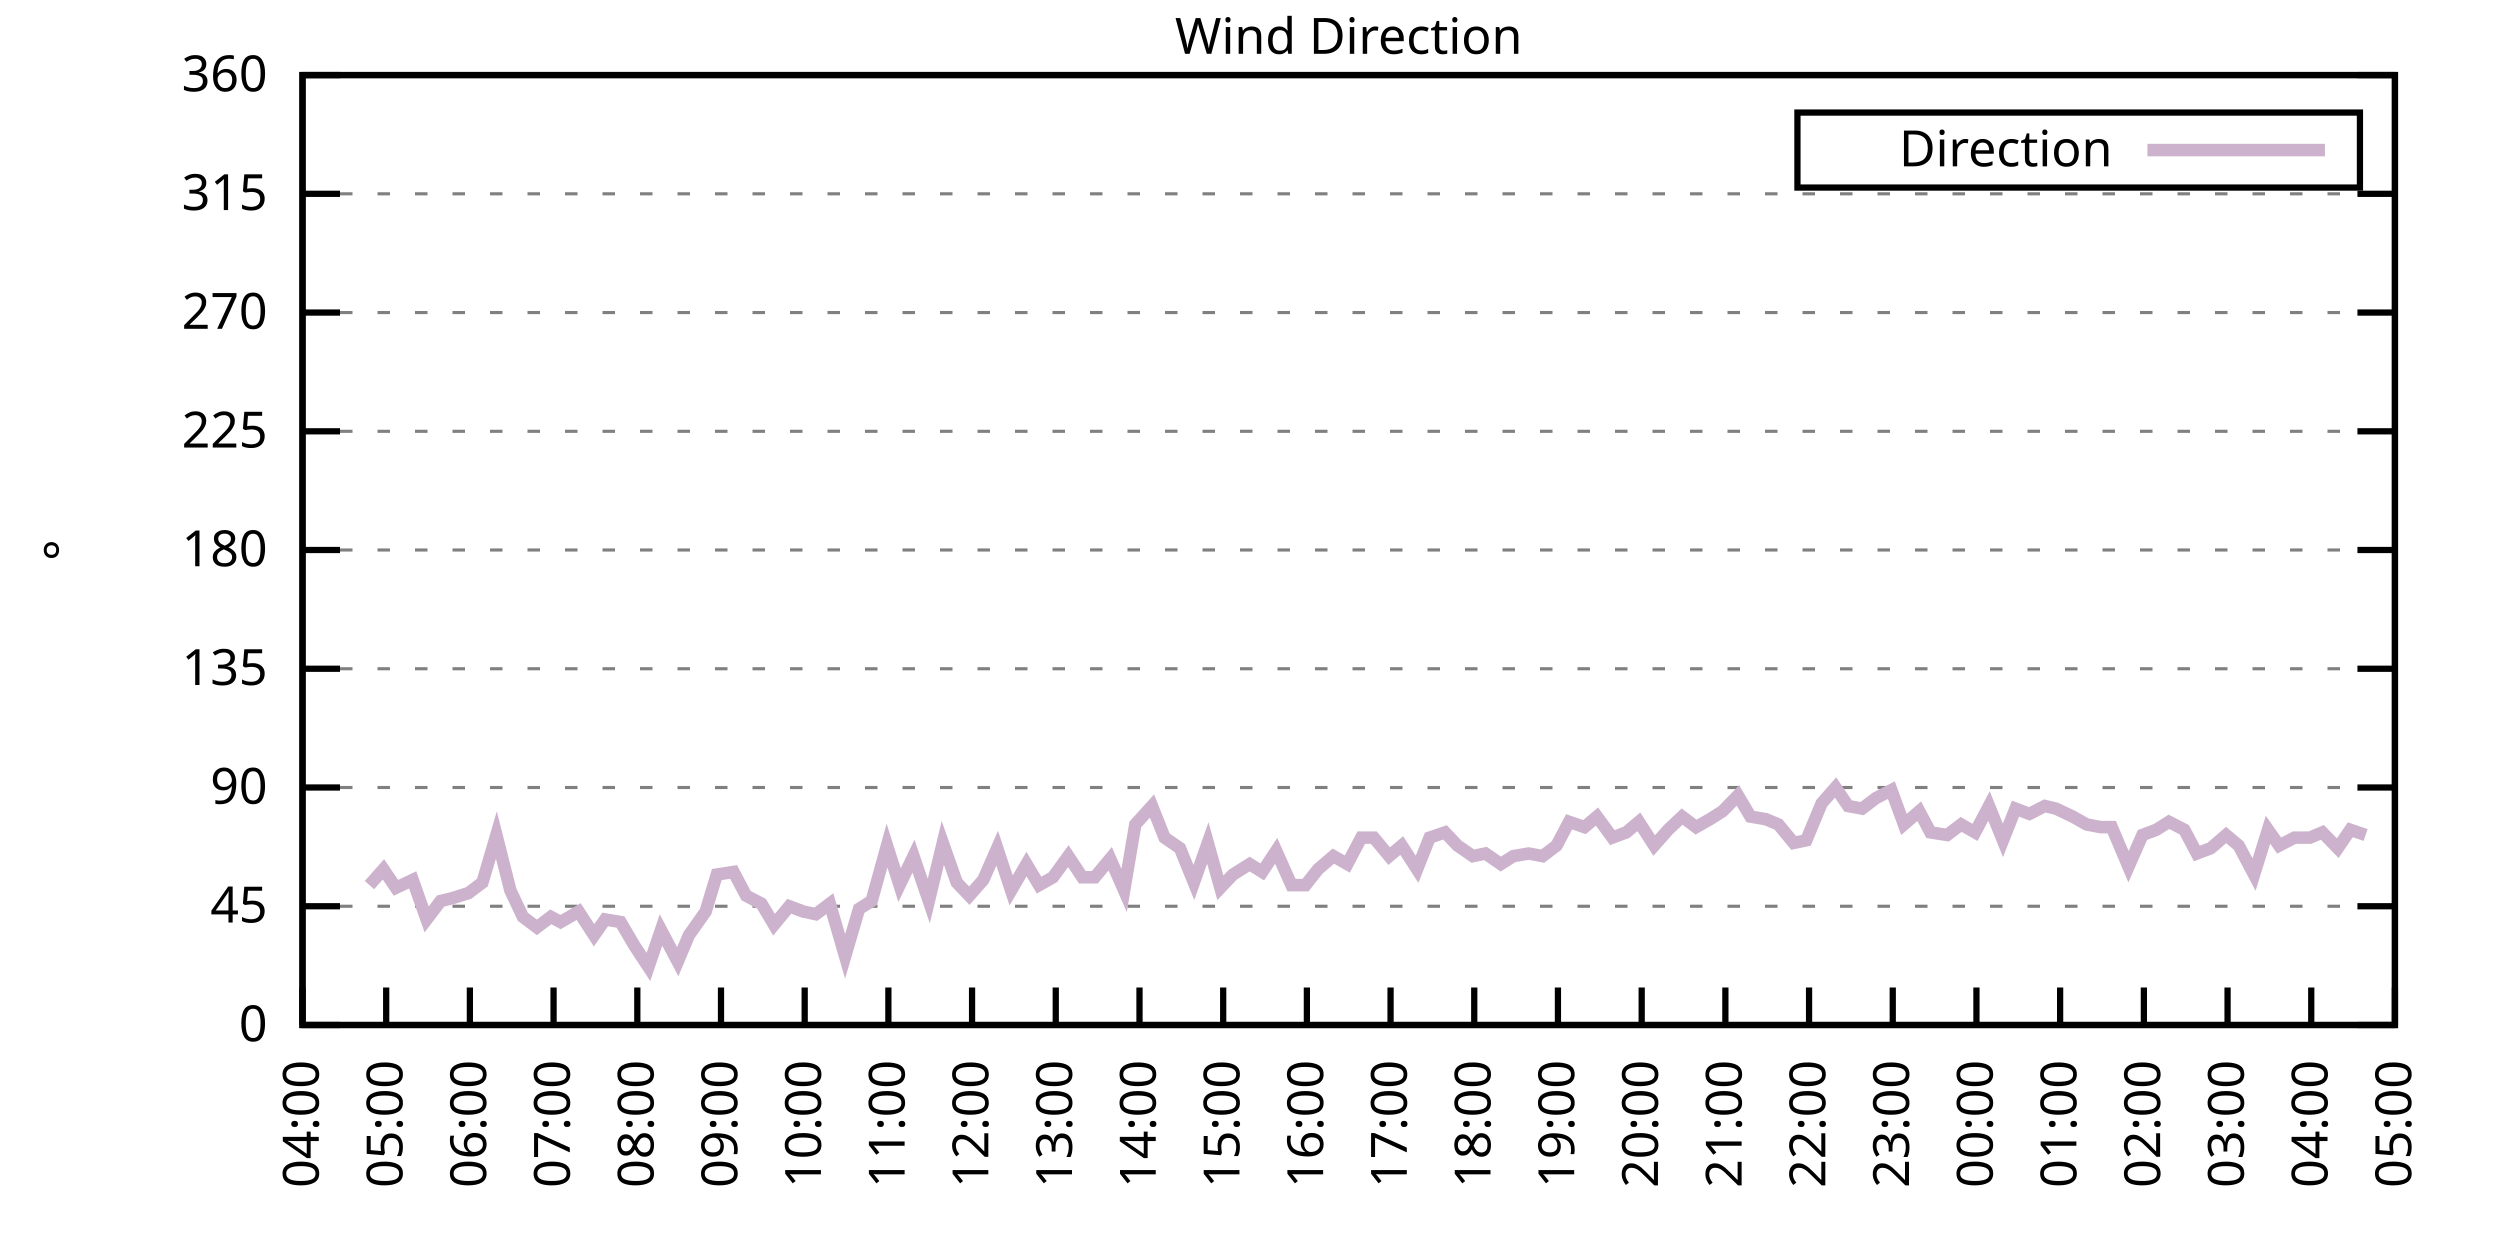
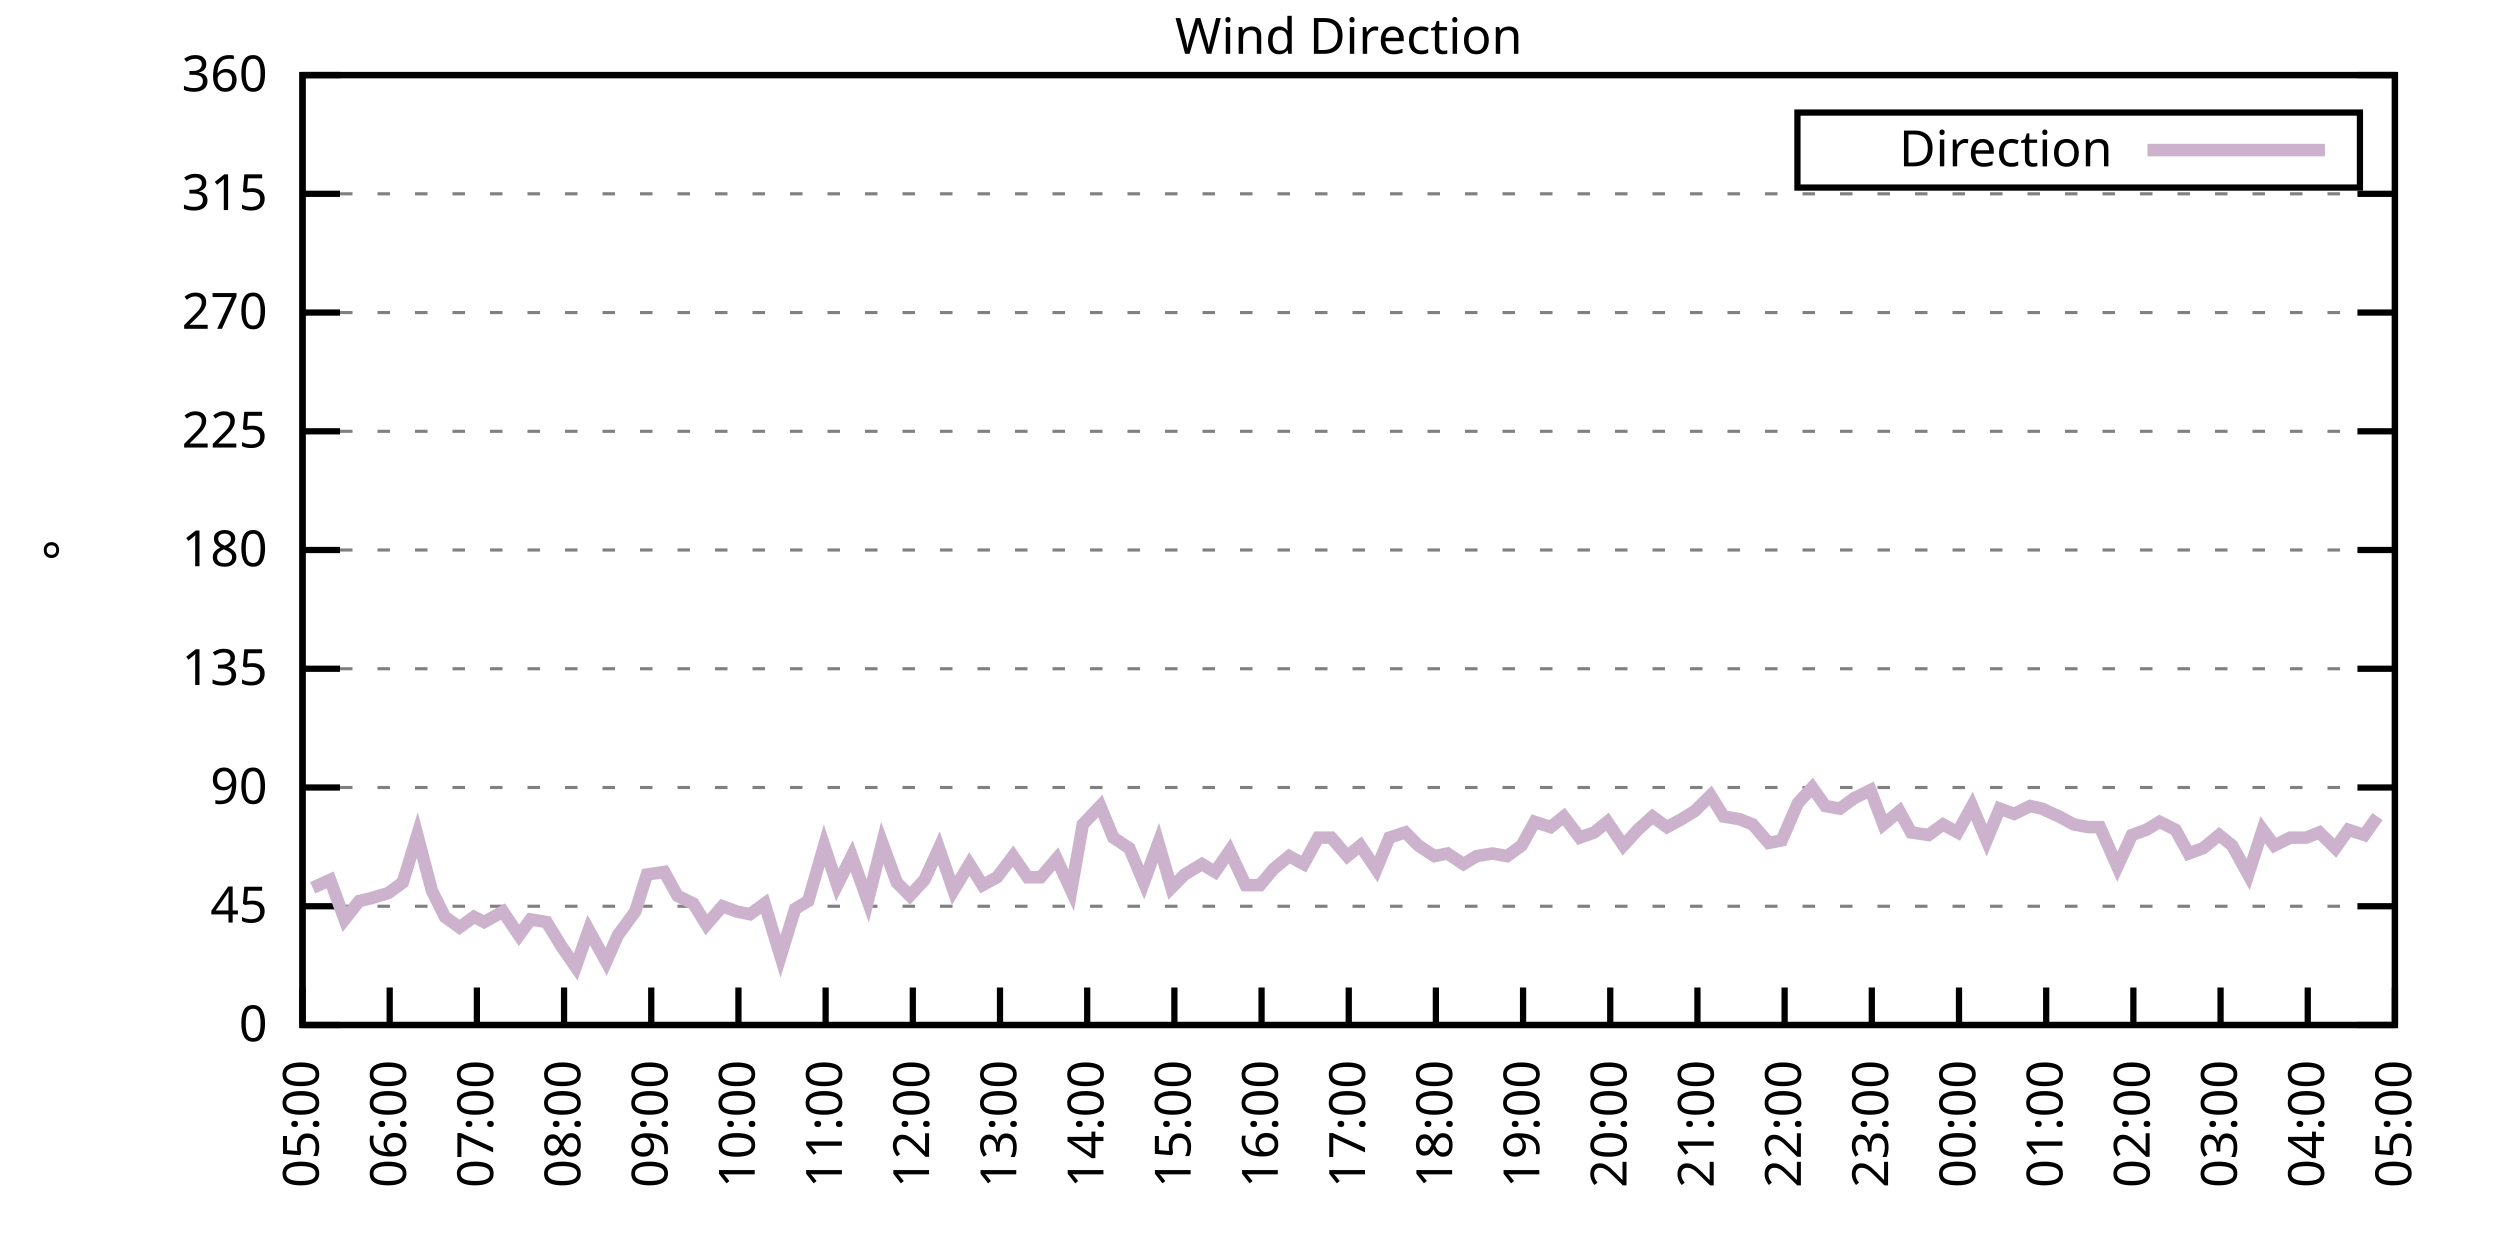
<svg xmlns="http://www.w3.org/2000/svg" xmlns:xlink="http://www.w3.org/1999/xlink" width="400" height="200" viewBox="0 0 400 200">
  <g id="gnuplot_canvas">
    <rect x="0" y="0" width="400" height="200" fill="none" />
    <defs>
      <circle id="gpDot" r="0.5" stroke-width="0.5" stroke="currentColor" />
      <path id="gpPt0" stroke-width="0.333" stroke="currentColor" d="M-1,0 h2 M0,-1 v2" />
      <path id="gpPt1" stroke-width="0.333" stroke="currentColor" d="M-1,-1 L1,1 M1,-1 L-1,1" />
      <path id="gpPt2" stroke-width="0.333" stroke="currentColor" d="M-1,0 L1,0 M0,-1 L0,1 M-1,-1 L1,1 M-1,1 L1,-1" />
      <rect id="gpPt3" stroke-width="0.333" stroke="currentColor" x="-1" y="-1" width="2" height="2" />
      <rect id="gpPt4" stroke-width="0.333" stroke="currentColor" fill="currentColor" x="-1" y="-1" width="2" height="2" />
      <circle id="gpPt5" stroke-width="0.333" stroke="currentColor" cx="0" cy="0" r="1" />
      <use xlink:href="#gpPt5" id="gpPt6" fill="currentColor" stroke="none" />
      <path id="gpPt7" stroke-width="0.333" stroke="currentColor" d="M0,-1.33 L-1.33,0.67 L1.33,0.67 z" />
      <use xlink:href="#gpPt7" id="gpPt8" fill="currentColor" stroke="none" />
      <use xlink:href="#gpPt7" id="gpPt9" stroke="currentColor" transform="rotate(180)" />
      <use xlink:href="#gpPt9" id="gpPt10" fill="currentColor" stroke="none" />
      <use xlink:href="#gpPt3" id="gpPt11" stroke="currentColor" transform="rotate(45)" />
      <use xlink:href="#gpPt11" id="gpPt12" fill="currentColor" stroke="none" />
      <path id="gpPt13" stroke-width="0.333" stroke="currentColor" d="M0,1.330 L1.265,0.411 L0.782,-1.067 L-0.782,-1.076 L-1.265,0.411 z" />
      <use xlink:href="#gpPt13" id="gpPt14" fill="currentColor" stroke="none" />
      <filter id="textbox" filterUnits="objectBoundingBox" x="0" y="0" height="1" width="1">
        <feFlood flood-color="white" flood-opacity="1" result="bgnd" />
        <feComposite in="SourceGraphic" in2="bgnd" operator="atop" />
      </filter>
      <filter id="greybox" filterUnits="objectBoundingBox" x="0" y="0" height="1" width="1">
        <feFlood flood-color="lightgrey" flood-opacity="1" result="grey" />
        <feComposite in="SourceGraphic" in2="grey" operator="atop" />
      </filter>
    </defs>
    <g fill="none" color="white" stroke="currentColor" stroke-width="1.00" stroke-linecap="butt" stroke-linejoin="miter">
</g>
    <g fill="none" color="black" stroke="currentColor" stroke-width="1.00" stroke-linecap="butt" stroke-linejoin="miter">
      <g stroke="none" shape-rendering="crispEdges">
        <polygon fill="rgb(255, 255, 255)" points="48.40,164.00 383.18,164.00 383.18,12.02 48.40,12.02 " />
      </g>
    </g>
    <g fill="none" color="black" stroke="currentColor" stroke-width="1.00" stroke-linecap="butt" stroke-linejoin="miter">
</g>
    <g fill="none" color="black" stroke="black" stroke-width="0.50" stroke-linecap="butt" stroke-linejoin="miter">
</g>
    <g fill="none" color="gray" stroke="currentColor" stroke-width="0.50" stroke-linecap="butt" stroke-linejoin="miter">
      <path stroke="gray" stroke-dasharray="2,4" class="gridline" d="M48.40,164.00 L383.19,164.00  " />
    </g>
    <g fill="none" color="gray" stroke="gray" stroke-width="1.00" stroke-linecap="butt" stroke-linejoin="miter">
</g>
    <g fill="none" color="black" stroke="currentColor" stroke-width="1.00" stroke-linecap="butt" stroke-linejoin="miter">
      <path stroke="black" d="M48.40,164.00 L54.40,164.00 M383.19,164.00 L377.19,164.00  " />
      <g transform="translate(42.80,166.60)" stroke="none" fill="black" font-family="Sans" font-size="8.00" text-anchor="end">
        <text>
          <tspan font-family="Sans"> 0</tspan>
        </text>
      </g>
    </g>
    <g fill="none" color="black" stroke="currentColor" stroke-width="1.00" stroke-linecap="butt" stroke-linejoin="miter">
</g>
    <g fill="none" color="black" stroke="black" stroke-width="0.50" stroke-linecap="butt" stroke-linejoin="miter">
</g>
    <g fill="none" color="gray" stroke="currentColor" stroke-width="0.50" stroke-linecap="butt" stroke-linejoin="miter">
      <path stroke="gray" stroke-dasharray="2,4" class="gridline" d="M48.40,145.00 L383.19,145.00  " />
    </g>
    <g fill="none" color="gray" stroke="gray" stroke-width="1.00" stroke-linecap="butt" stroke-linejoin="miter">
</g>
    <g fill="none" color="black" stroke="currentColor" stroke-width="1.00" stroke-linecap="butt" stroke-linejoin="miter">
      <path stroke="black" d="M48.40,145.00 L54.40,145.00 M383.19,145.00 L377.19,145.00  " />
      <g transform="translate(42.80,147.60)" stroke="none" fill="black" font-family="Sans" font-size="8.00" text-anchor="end">
        <text>
          <tspan font-family="Sans"> 45</tspan>
        </text>
      </g>
    </g>
    <g fill="none" color="black" stroke="currentColor" stroke-width="1.00" stroke-linecap="butt" stroke-linejoin="miter">
</g>
    <g fill="none" color="black" stroke="black" stroke-width="0.50" stroke-linecap="butt" stroke-linejoin="miter">
</g>
    <g fill="none" color="gray" stroke="currentColor" stroke-width="0.50" stroke-linecap="butt" stroke-linejoin="miter">
      <path stroke="gray" stroke-dasharray="2,4" class="gridline" d="M48.40,126.00 L383.19,126.00  " />
    </g>
    <g fill="none" color="gray" stroke="gray" stroke-width="1.00" stroke-linecap="butt" stroke-linejoin="miter">
</g>
    <g fill="none" color="black" stroke="currentColor" stroke-width="1.00" stroke-linecap="butt" stroke-linejoin="miter">
      <path stroke="black" d="M48.40,126.00 L54.40,126.00 M383.19,126.00 L377.19,126.00  " />
      <g transform="translate(42.80,128.60)" stroke="none" fill="black" font-family="Sans" font-size="8.00" text-anchor="end">
        <text>
          <tspan font-family="Sans"> 90</tspan>
        </text>
      </g>
    </g>
    <g fill="none" color="black" stroke="currentColor" stroke-width="1.00" stroke-linecap="butt" stroke-linejoin="miter">
</g>
    <g fill="none" color="black" stroke="black" stroke-width="0.50" stroke-linecap="butt" stroke-linejoin="miter">
</g>
    <g fill="none" color="gray" stroke="currentColor" stroke-width="0.50" stroke-linecap="butt" stroke-linejoin="miter">
      <path stroke="gray" stroke-dasharray="2,4" class="gridline" d="M48.40,107.00 L383.19,107.00  " />
    </g>
    <g fill="none" color="gray" stroke="gray" stroke-width="1.00" stroke-linecap="butt" stroke-linejoin="miter">
</g>
    <g fill="none" color="black" stroke="currentColor" stroke-width="1.00" stroke-linecap="butt" stroke-linejoin="miter">
      <path stroke="black" d="M48.40,107.00 L54.40,107.00 M383.19,107.00 L377.19,107.00  " />
      <g transform="translate(42.80,109.60)" stroke="none" fill="black" font-family="Sans" font-size="8.00" text-anchor="end">
        <text>
          <tspan font-family="Sans"> 135</tspan>
        </text>
      </g>
    </g>
    <g fill="none" color="black" stroke="currentColor" stroke-width="1.00" stroke-linecap="butt" stroke-linejoin="miter">
</g>
    <g fill="none" color="black" stroke="black" stroke-width="0.50" stroke-linecap="butt" stroke-linejoin="miter">
</g>
    <g fill="none" color="gray" stroke="currentColor" stroke-width="0.50" stroke-linecap="butt" stroke-linejoin="miter">
      <path stroke="gray" stroke-dasharray="2,4" class="gridline" d="M48.40,88.00 L383.19,88.00  " />
    </g>
    <g fill="none" color="gray" stroke="gray" stroke-width="1.00" stroke-linecap="butt" stroke-linejoin="miter">
</g>
    <g fill="none" color="black" stroke="currentColor" stroke-width="1.00" stroke-linecap="butt" stroke-linejoin="miter">
      <path stroke="black" d="M48.40,88.00 L54.40,88.00 M383.19,88.00 L377.19,88.00  " />
      <g transform="translate(42.80,90.60)" stroke="none" fill="black" font-family="Sans" font-size="8.00" text-anchor="end">
        <text>
          <tspan font-family="Sans"> 180</tspan>
        </text>
      </g>
    </g>
    <g fill="none" color="black" stroke="currentColor" stroke-width="1.00" stroke-linecap="butt" stroke-linejoin="miter">
</g>
    <g fill="none" color="black" stroke="black" stroke-width="0.50" stroke-linecap="butt" stroke-linejoin="miter">
</g>
    <g fill="none" color="gray" stroke="currentColor" stroke-width="0.50" stroke-linecap="butt" stroke-linejoin="miter">
      <path stroke="gray" stroke-dasharray="2,4" class="gridline" d="M48.40,69.01 L383.19,69.01  " />
    </g>
    <g fill="none" color="gray" stroke="gray" stroke-width="1.00" stroke-linecap="butt" stroke-linejoin="miter">
</g>
    <g fill="none" color="black" stroke="currentColor" stroke-width="1.00" stroke-linecap="butt" stroke-linejoin="miter">
      <path stroke="black" d="M48.40,69.01 L54.40,69.01 M383.19,69.01 L377.19,69.01  " />
      <g transform="translate(42.80,71.61)" stroke="none" fill="black" font-family="Sans" font-size="8.00" text-anchor="end">
        <text>
          <tspan font-family="Sans"> 225</tspan>
        </text>
      </g>
    </g>
    <g fill="none" color="black" stroke="currentColor" stroke-width="1.00" stroke-linecap="butt" stroke-linejoin="miter">
</g>
    <g fill="none" color="black" stroke="black" stroke-width="0.50" stroke-linecap="butt" stroke-linejoin="miter">
</g>
    <g fill="none" color="gray" stroke="currentColor" stroke-width="0.50" stroke-linecap="butt" stroke-linejoin="miter">
      <path stroke="gray" stroke-dasharray="2,4" class="gridline" d="M48.40,50.01 L383.19,50.01  " />
    </g>
    <g fill="none" color="gray" stroke="gray" stroke-width="1.00" stroke-linecap="butt" stroke-linejoin="miter">
</g>
    <g fill="none" color="black" stroke="currentColor" stroke-width="1.00" stroke-linecap="butt" stroke-linejoin="miter">
      <path stroke="black" d="M48.40,50.01 L54.40,50.01 M383.19,50.01 L377.19,50.01  " />
      <g transform="translate(42.80,52.61)" stroke="none" fill="black" font-family="Sans" font-size="8.00" text-anchor="end">
        <text>
          <tspan font-family="Sans"> 270</tspan>
        </text>
      </g>
    </g>
    <g fill="none" color="black" stroke="currentColor" stroke-width="1.00" stroke-linecap="butt" stroke-linejoin="miter">
</g>
    <g fill="none" color="black" stroke="black" stroke-width="0.50" stroke-linecap="butt" stroke-linejoin="miter">
</g>
    <g fill="none" color="gray" stroke="currentColor" stroke-width="0.50" stroke-linecap="butt" stroke-linejoin="miter">
      <path stroke="gray" stroke-dasharray="2,4" class="gridline" d="M48.40,31.01 L383.19,31.01  " />
    </g>
    <g fill="none" color="gray" stroke="gray" stroke-width="1.00" stroke-linecap="butt" stroke-linejoin="miter">
</g>
    <g fill="none" color="black" stroke="currentColor" stroke-width="1.00" stroke-linecap="butt" stroke-linejoin="miter">
      <path stroke="black" d="M48.40,31.01 L54.40,31.01 M383.19,31.01 L377.19,31.01  " />
      <g transform="translate(42.80,33.61)" stroke="none" fill="black" font-family="Sans" font-size="8.00" text-anchor="end">
        <text>
          <tspan font-family="Sans"> 315</tspan>
        </text>
      </g>
    </g>
    <g fill="none" color="black" stroke="currentColor" stroke-width="1.00" stroke-linecap="butt" stroke-linejoin="miter">
</g>
    <g fill="none" color="black" stroke="black" stroke-width="0.50" stroke-linecap="butt" stroke-linejoin="miter">
</g>
    <g fill="none" color="gray" stroke="currentColor" stroke-width="0.50" stroke-linecap="butt" stroke-linejoin="miter">
      <path stroke="gray" stroke-dasharray="2,4" class="gridline" d="M48.40,12.01 L383.19,12.01  " />
    </g>
    <g fill="none" color="gray" stroke="gray" stroke-width="1.00" stroke-linecap="butt" stroke-linejoin="miter">
</g>
    <g fill="none" color="black" stroke="currentColor" stroke-width="1.00" stroke-linecap="butt" stroke-linejoin="miter">
      <path stroke="black" d="M48.40,12.01 L54.40,12.01 M383.19,12.01 L377.19,12.01  " />
      <g transform="translate(42.80,14.61)" stroke="none" fill="black" font-family="Sans" font-size="8.00" text-anchor="end">
        <text>
          <tspan font-family="Sans"> 360</tspan>
        </text>
      </g>
    </g>
    <g fill="none" color="black" stroke="currentColor" stroke-width="1.00" stroke-linecap="butt" stroke-linejoin="miter">
      <path stroke="black" d="M48.40,164.00 L48.40,158.00  " />
      <g transform="translate(51.00,169.60) rotate(270.00)" stroke="none" fill="black" font-family="Sans" font-size="8.00" text-anchor="end">
        <text>
-           <tspan font-family="Sans">04:00</tspan>
-         </text>
-       </g>
-     </g>
-     <g fill="none" color="black" stroke="currentColor" stroke-width="1.00" stroke-linecap="butt" stroke-linejoin="miter">
-       <path stroke="black" d="M61.79,164.00 L61.79,158.00  " />
-       <g transform="translate(64.39,169.60) rotate(270.00)" stroke="none" fill="black" font-family="Sans" font-size="8.00" text-anchor="end">
-         <text>
          <tspan font-family="Sans">05:00</tspan>
        </text>
      </g>
    </g>
    <g fill="none" color="black" stroke="currentColor" stroke-width="1.00" stroke-linecap="butt" stroke-linejoin="miter">
-       <path stroke="black" d="M75.18,164.00 L75.18,158.00  " />
-       <g transform="translate(77.78,169.60) rotate(270.00)" stroke="none" fill="black" font-family="Sans" font-size="8.00" text-anchor="end">
+       <path stroke="black" d="M62.35,164.00 L62.35,158.00  " />
+       <g transform="translate(64.95,169.60) rotate(270.00)" stroke="none" fill="black" font-family="Sans" font-size="8.00" text-anchor="end">
        <text>
          <tspan font-family="Sans">06:00</tspan>
        </text>
      </g>
    </g>
    <g fill="none" color="black" stroke="currentColor" stroke-width="1.00" stroke-linecap="butt" stroke-linejoin="miter">
-       <path stroke="black" d="M88.57,164.00 L88.57,158.00  " />
-       <g transform="translate(91.17,169.60) rotate(270.00)" stroke="none" fill="black" font-family="Sans" font-size="8.00" text-anchor="end">
+       <path stroke="black" d="M76.30,164.00 L76.30,158.00  " />
+       <g transform="translate(78.90,169.60) rotate(270.00)" stroke="none" fill="black" font-family="Sans" font-size="8.00" text-anchor="end">
        <text>
          <tspan font-family="Sans">07:00</tspan>
        </text>
      </g>
    </g>
    <g fill="none" color="black" stroke="currentColor" stroke-width="1.00" stroke-linecap="butt" stroke-linejoin="miter">
-       <path stroke="black" d="M101.97,164.00 L101.97,158.00  " />
-       <g transform="translate(104.57,169.60) rotate(270.00)" stroke="none" fill="black" font-family="Sans" font-size="8.00" text-anchor="end">
+       <path stroke="black" d="M90.25,164.00 L90.25,158.00  " />
+       <g transform="translate(92.85,169.60) rotate(270.00)" stroke="none" fill="black" font-family="Sans" font-size="8.00" text-anchor="end">
        <text>
          <tspan font-family="Sans">08:00</tspan>
        </text>
      </g>
    </g>
    <g fill="none" color="black" stroke="currentColor" stroke-width="1.00" stroke-linecap="butt" stroke-linejoin="miter">
-       <path stroke="black" d="M115.36,164.00 L115.36,158.00  " />
-       <g transform="translate(117.96,169.60) rotate(270.00)" stroke="none" fill="black" font-family="Sans" font-size="8.00" text-anchor="end">
+       <path stroke="black" d="M104.20,164.00 L104.20,158.00  " />
+       <g transform="translate(106.80,169.60) rotate(270.00)" stroke="none" fill="black" font-family="Sans" font-size="8.00" text-anchor="end">
        <text>
          <tspan font-family="Sans">09:00</tspan>
        </text>
      </g>
    </g>
    <g fill="none" color="black" stroke="currentColor" stroke-width="1.00" stroke-linecap="butt" stroke-linejoin="miter">
-       <path stroke="black" d="M128.75,164.00 L128.75,158.00  " />
-       <g transform="translate(131.35,169.60) rotate(270.00)" stroke="none" fill="black" font-family="Sans" font-size="8.00" text-anchor="end">
+       <path stroke="black" d="M118.15,164.00 L118.15,158.00  " />
+       <g transform="translate(120.75,169.60) rotate(270.00)" stroke="none" fill="black" font-family="Sans" font-size="8.00" text-anchor="end">
        <text>
          <tspan font-family="Sans">10:00</tspan>
        </text>
      </g>
    </g>
    <g fill="none" color="black" stroke="currentColor" stroke-width="1.00" stroke-linecap="butt" stroke-linejoin="miter">
-       <path stroke="black" d="M142.14,164.00 L142.14,158.00  " />
-       <g transform="translate(144.74,169.60) rotate(270.00)" stroke="none" fill="black" font-family="Sans" font-size="8.00" text-anchor="end">
+       <path stroke="black" d="M132.10,164.00 L132.10,158.00  " />
+       <g transform="translate(134.70,169.60) rotate(270.00)" stroke="none" fill="black" font-family="Sans" font-size="8.00" text-anchor="end">
        <text>
          <tspan font-family="Sans">11:00</tspan>
        </text>
      </g>
    </g>
    <g fill="none" color="black" stroke="currentColor" stroke-width="1.00" stroke-linecap="butt" stroke-linejoin="miter">
-       <path stroke="black" d="M155.53,164.00 L155.53,158.00  " />
-       <g transform="translate(158.13,169.60) rotate(270.00)" stroke="none" fill="black" font-family="Sans" font-size="8.00" text-anchor="end">
+       <path stroke="black" d="M146.05,164.00 L146.05,158.00  " />
+       <g transform="translate(148.65,169.60) rotate(270.00)" stroke="none" fill="black" font-family="Sans" font-size="8.00" text-anchor="end">
        <text>
          <tspan font-family="Sans">12:00</tspan>
        </text>
      </g>
    </g>
    <g fill="none" color="black" stroke="currentColor" stroke-width="1.00" stroke-linecap="butt" stroke-linejoin="miter">
-       <path stroke="black" d="M168.92,164.00 L168.92,158.00  " />
-       <g transform="translate(171.52,169.60) rotate(270.00)" stroke="none" fill="black" font-family="Sans" font-size="8.00" text-anchor="end">
+       <path stroke="black" d="M160.00,164.00 L160.00,158.00  " />
+       <g transform="translate(162.60,169.60) rotate(270.00)" stroke="none" fill="black" font-family="Sans" font-size="8.00" text-anchor="end">
        <text>
          <tspan font-family="Sans">13:00</tspan>
        </text>
      </g>
    </g>
    <g fill="none" color="black" stroke="currentColor" stroke-width="1.00" stroke-linecap="butt" stroke-linejoin="miter">
-       <path stroke="black" d="M182.32,164.00 L182.32,158.00  " />
-       <g transform="translate(184.92,169.60) rotate(270.00)" stroke="none" fill="black" font-family="Sans" font-size="8.00" text-anchor="end">
+       <path stroke="black" d="M173.95,164.00 L173.95,158.00  " />
+       <g transform="translate(176.55,169.60) rotate(270.00)" stroke="none" fill="black" font-family="Sans" font-size="8.00" text-anchor="end">
        <text>
          <tspan font-family="Sans">14:00</tspan>
        </text>
      </g>
    </g>
    <g fill="none" color="black" stroke="currentColor" stroke-width="1.00" stroke-linecap="butt" stroke-linejoin="miter">
-       <path stroke="black" d="M195.71,164.00 L195.71,158.00  " />
-       <g transform="translate(198.31,169.60) rotate(270.00)" stroke="none" fill="black" font-family="Sans" font-size="8.00" text-anchor="end">
+       <path stroke="black" d="M187.90,164.00 L187.90,158.00  " />
+       <g transform="translate(190.50,169.60) rotate(270.00)" stroke="none" fill="black" font-family="Sans" font-size="8.00" text-anchor="end">
        <text>
          <tspan font-family="Sans">15:00</tspan>
        </text>
      </g>
    </g>
    <g fill="none" color="black" stroke="currentColor" stroke-width="1.00" stroke-linecap="butt" stroke-linejoin="miter">
-       <path stroke="black" d="M209.10,164.00 L209.10,158.00  " />
-       <g transform="translate(211.70,169.60) rotate(270.00)" stroke="none" fill="black" font-family="Sans" font-size="8.00" text-anchor="end">
+       <path stroke="black" d="M201.85,164.00 L201.85,158.00  " />
+       <g transform="translate(204.45,169.60) rotate(270.00)" stroke="none" fill="black" font-family="Sans" font-size="8.00" text-anchor="end">
        <text>
          <tspan font-family="Sans">16:00</tspan>
        </text>
      </g>
    </g>
    <g fill="none" color="black" stroke="currentColor" stroke-width="1.00" stroke-linecap="butt" stroke-linejoin="miter">
-       <path stroke="black" d="M222.49,164.00 L222.49,158.00  " />
-       <g transform="translate(225.09,169.60) rotate(270.00)" stroke="none" fill="black" font-family="Sans" font-size="8.00" text-anchor="end">
+       <path stroke="black" d="M215.80,164.00 L215.80,158.00  " />
+       <g transform="translate(218.40,169.60) rotate(270.00)" stroke="none" fill="black" font-family="Sans" font-size="8.00" text-anchor="end">
        <text>
          <tspan font-family="Sans">17:00</tspan>
        </text>
      </g>
    </g>
    <g fill="none" color="black" stroke="currentColor" stroke-width="1.00" stroke-linecap="butt" stroke-linejoin="miter">
-       <path stroke="black" d="M235.88,164.00 L235.88,158.00  " />
-       <g transform="translate(238.48,169.60) rotate(270.00)" stroke="none" fill="black" font-family="Sans" font-size="8.00" text-anchor="end">
+       <path stroke="black" d="M229.74,164.00 L229.74,158.00  " />
+       <g transform="translate(232.34,169.60) rotate(270.00)" stroke="none" fill="black" font-family="Sans" font-size="8.00" text-anchor="end">
        <text>
          <tspan font-family="Sans">18:00</tspan>
        </text>
      </g>
    </g>
    <g fill="none" color="black" stroke="currentColor" stroke-width="1.00" stroke-linecap="butt" stroke-linejoin="miter">
-       <path stroke="black" d="M249.27,164.00 L249.27,158.00  " />
-       <g transform="translate(251.87,169.60) rotate(270.00)" stroke="none" fill="black" font-family="Sans" font-size="8.00" text-anchor="end">
+       <path stroke="black" d="M243.69,164.00 L243.69,158.00  " />
+       <g transform="translate(246.29,169.60) rotate(270.00)" stroke="none" fill="black" font-family="Sans" font-size="8.00" text-anchor="end">
        <text>
          <tspan font-family="Sans">19:00</tspan>
        </text>
      </g>
    </g>
    <g fill="none" color="black" stroke="currentColor" stroke-width="1.00" stroke-linecap="butt" stroke-linejoin="miter">
-       <path stroke="black" d="M262.67,164.00 L262.67,158.00  " />
-       <g transform="translate(265.27,169.60) rotate(270.00)" stroke="none" fill="black" font-family="Sans" font-size="8.00" text-anchor="end">
+       <path stroke="black" d="M257.64,164.00 L257.64,158.00  " />
+       <g transform="translate(260.24,169.60) rotate(270.00)" stroke="none" fill="black" font-family="Sans" font-size="8.00" text-anchor="end">
        <text>
          <tspan font-family="Sans">20:00</tspan>
        </text>
      </g>
    </g>
    <g fill="none" color="black" stroke="currentColor" stroke-width="1.00" stroke-linecap="butt" stroke-linejoin="miter">
-       <path stroke="black" d="M276.06,164.00 L276.06,158.00  " />
-       <g transform="translate(278.66,169.60) rotate(270.00)" stroke="none" fill="black" font-family="Sans" font-size="8.00" text-anchor="end">
+       <path stroke="black" d="M271.59,164.00 L271.59,158.00  " />
+       <g transform="translate(274.19,169.60) rotate(270.00)" stroke="none" fill="black" font-family="Sans" font-size="8.00" text-anchor="end">
        <text>
          <tspan font-family="Sans">21:00</tspan>
        </text>
      </g>
    </g>
    <g fill="none" color="black" stroke="currentColor" stroke-width="1.00" stroke-linecap="butt" stroke-linejoin="miter">
-       <path stroke="black" d="M289.45,164.00 L289.45,158.00  " />
-       <g transform="translate(292.05,169.60) rotate(270.00)" stroke="none" fill="black" font-family="Sans" font-size="8.00" text-anchor="end">
+       <path stroke="black" d="M285.54,164.00 L285.54,158.00  " />
+       <g transform="translate(288.14,169.60) rotate(270.00)" stroke="none" fill="black" font-family="Sans" font-size="8.00" text-anchor="end">
        <text>
          <tspan font-family="Sans">22:00</tspan>
        </text>
      </g>
    </g>
    <g fill="none" color="black" stroke="currentColor" stroke-width="1.00" stroke-linecap="butt" stroke-linejoin="miter">
-       <path stroke="black" d="M302.84,164.00 L302.84,158.00  " />
-       <g transform="translate(305.44,169.60) rotate(270.00)" stroke="none" fill="black" font-family="Sans" font-size="8.00" text-anchor="end">
+       <path stroke="black" d="M299.49,164.00 L299.49,158.00  " />
+       <g transform="translate(302.09,169.60) rotate(270.00)" stroke="none" fill="black" font-family="Sans" font-size="8.00" text-anchor="end">
        <text>
          <tspan font-family="Sans">23:00</tspan>
        </text>
      </g>
    </g>
    <g fill="none" color="black" stroke="currentColor" stroke-width="1.00" stroke-linecap="butt" stroke-linejoin="miter">
-       <path stroke="black" d="M316.23,164.00 L316.23,158.00  " />
-       <g transform="translate(318.83,169.60) rotate(270.00)" stroke="none" fill="black" font-family="Sans" font-size="8.00" text-anchor="end">
+       <path stroke="black" d="M313.44,164.00 L313.44,158.00  " />
+       <g transform="translate(316.04,169.60) rotate(270.00)" stroke="none" fill="black" font-family="Sans" font-size="8.00" text-anchor="end">
        <text>
          <tspan font-family="Sans">00:00</tspan>
        </text>
      </g>
    </g>
    <g fill="none" color="black" stroke="currentColor" stroke-width="1.00" stroke-linecap="butt" stroke-linejoin="miter">
-       <path stroke="black" d="M329.62,164.00 L329.62,158.00  " />
-       <g transform="translate(332.22,169.60) rotate(270.00)" stroke="none" fill="black" font-family="Sans" font-size="8.00" text-anchor="end">
+       <path stroke="black" d="M327.39,164.00 L327.39,158.00  " />
+       <g transform="translate(329.99,169.60) rotate(270.00)" stroke="none" fill="black" font-family="Sans" font-size="8.00" text-anchor="end">
        <text>
          <tspan font-family="Sans">01:00</tspan>
        </text>
      </g>
    </g>
    <g fill="none" color="black" stroke="currentColor" stroke-width="1.00" stroke-linecap="butt" stroke-linejoin="miter">
-       <path stroke="black" d="M343.02,164.00 L343.02,158.00  " />
-       <g transform="translate(345.62,169.60) rotate(270.00)" stroke="none" fill="black" font-family="Sans" font-size="8.00" text-anchor="end">
+       <path stroke="black" d="M341.34,164.00 L341.34,158.00  " />
+       <g transform="translate(343.94,169.60) rotate(270.00)" stroke="none" fill="black" font-family="Sans" font-size="8.00" text-anchor="end">
        <text>
          <tspan font-family="Sans">02:00</tspan>
        </text>
      </g>
    </g>
    <g fill="none" color="black" stroke="currentColor" stroke-width="1.00" stroke-linecap="butt" stroke-linejoin="miter">
-       <path stroke="black" d="M356.41,164.00 L356.41,158.00  " />
-       <g transform="translate(359.01,169.60) rotate(270.00)" stroke="none" fill="black" font-family="Sans" font-size="8.00" text-anchor="end">
+       <path stroke="black" d="M355.29,164.00 L355.29,158.00  " />
+       <g transform="translate(357.89,169.60) rotate(270.00)" stroke="none" fill="black" font-family="Sans" font-size="8.00" text-anchor="end">
        <text>
          <tspan font-family="Sans">03:00</tspan>
        </text>
      </g>
    </g>
    <g fill="none" color="black" stroke="currentColor" stroke-width="1.00" stroke-linecap="butt" stroke-linejoin="miter">
-       <path stroke="black" d="M369.80,164.00 L369.80,158.00  " />
-       <g transform="translate(372.40,169.60) rotate(270.00)" stroke="none" fill="black" font-family="Sans" font-size="8.00" text-anchor="end">
+       <path stroke="black" d="M369.24,164.00 L369.24,158.00  " />
+       <g transform="translate(371.84,169.60) rotate(270.00)" stroke="none" fill="black" font-family="Sans" font-size="8.00" text-anchor="end">
        <text>
          <tspan font-family="Sans">04:00</tspan>
        </text>
      </g>
    </g>
    <g fill="none" color="black" stroke="currentColor" stroke-width="1.00" stroke-linecap="butt" stroke-linejoin="miter">
      <path stroke="black" d="M383.19,164.00 L383.19,158.00  " />
      <g transform="translate(385.79,169.60) rotate(270.00)" stroke="none" fill="black" font-family="Sans" font-size="8.00" text-anchor="end">
        <text>
          <tspan font-family="Sans">05:00</tspan>
        </text>
      </g>
    </g>
    <g fill="none" color="black" stroke="currentColor" stroke-width="1.00" stroke-linecap="butt" stroke-linejoin="miter">
</g>
    <g fill="none" color="black" stroke="currentColor" stroke-width="1.00" stroke-linecap="butt" stroke-linejoin="miter">
      <path stroke="black" d="M48.40,12.01 L48.40,164.00 L383.19,164.00 L383.19,12.01 L48.40,12.01 Z  " />
    </g>
    <g fill="none" color="black" stroke="currentColor" stroke-width="1.00" stroke-linecap="butt" stroke-linejoin="miter">
</g>
    <g fill="none" color="black" stroke="currentColor" stroke-width="1.00" stroke-linecap="butt" stroke-linejoin="miter">
      <path stroke="black" d="M287.59,30.01 L287.59,18.01 L377.59,18.01 L377.59,30.01 L287.59,30.01 Z  " />
    </g>
    <g id="Wind_direction_plot_1">
      <g fill="none" color="white" stroke="black" stroke-width="2.00" stroke-linecap="butt" stroke-linejoin="miter">
</g>
      <g fill="none" color="black" stroke="currentColor" stroke-width="2.00" stroke-linecap="butt" stroke-linejoin="miter">
        <g transform="translate(337.99,26.61)" stroke="none" fill="black" font-family="Sans" font-size="8.00" text-anchor="end">
          <text>
            <tspan font-family="Sans">Direction</tspan>
          </text>
        </g>
      </g>
      <g fill="none" color="black" stroke="currentColor" stroke-width="2.00" stroke-linecap="butt" stroke-linejoin="miter">
-         <path stroke="rgb(204, 178, 204)" d="M343.59,24.01 L371.99,24.01 M59.11,141.62 L61.35,139.09 L63.35,142.05 L66.03,140.78 L68.26,147.11 L70.50,144.16   L72.28,143.73 L74.96,142.89 L77.19,141.20 L79.42,133.60 L81.66,142.47 L83.66,146.69 L85.90,148.38 L88.13,146.69   L89.69,147.53 L92.59,145.85 L95.05,149.65 L96.83,147.11 L99.29,147.53 L101.52,151.33 L103.75,154.71 L105.76,148.80   L108.44,153.87 L110.22,149.65 L112.90,145.85 L114.69,139.93 L117.37,139.51 L119.38,143.31 L121.83,144.58 L123.84,147.96   L126.29,145.00 L128.53,145.85 L130.54,146.27 L132.77,144.58 L135.22,153.02 L137.45,145.42 L139.46,144.16 L141.92,135.29   L143.93,141.62 L146.16,136.98 L148.61,144.16 L150.85,134.87 L153.08,141.20 L155.09,143.31 L157.32,140.78 L159.55,135.71   L161.78,142.47 L164.24,138.25 L166.25,141.62 L168.48,140.36 L170.93,136.98 L173.17,140.36 L175.17,140.36 L177.63,137.40   L179.86,142.47 L181.65,131.91 L184.32,128.96 L186.33,134.02 L188.79,135.71 L191.02,141.20 L193.25,134.87 L195.26,142.05   L197.27,139.93 L199.95,138.25 L201.96,139.51 L204.19,136.14 L206.64,141.62 L208.88,141.62 L210.88,139.09 L213.34,136.98   L215.57,138.25 L217.80,134.02 L219.81,134.02 L222.27,136.98 L224.28,135.29 L226.73,139.09 L228.74,134.02 L231.20,133.18   L233.20,135.29 L235.66,136.98 L237.67,136.56 L240.12,138.25 L242.13,136.98 L244.59,136.56 L246.82,136.98 L249.05,135.29   L251.06,131.49 L253.51,132.34 L255.52,130.65 L257.98,134.02 L260.21,133.18 L262.22,131.49 L264.67,135.29 L266.91,132.76   L269.14,130.65 L271.37,132.34 L273.60,131.07 L275.61,129.80 L278.07,127.27 L280.07,130.65 L282.53,131.07 L284.54,131.91   L286.99,134.87 L289.00,134.45 L291.46,128.54 L293.69,126.00 L295.70,128.96 L297.93,129.38 L300.16,127.69 L302.62,126.42   L304.63,131.91 L307.08,129.80 L308.87,133.18 L311.54,133.60 L313.78,131.91 L316.01,133.18 L318.24,128.96 L320.47,134.45   L322.48,129.38 L324.71,130.22 L327.17,128.96 L328.95,129.38 L331.63,130.65 L333.86,131.91 L336.10,132.34 L337.88,132.34   L340.56,138.67 L342.79,133.60 L345.02,132.76 L347.03,131.49 L349.49,132.76 L351.50,136.56 L353.73,135.71 L356.18,133.60   L358.19,135.29 L360.65,139.93 L362.88,132.76 L364.66,135.29 L367.12,134.02 L369.58,134.02 L371.58,133.18 L374.04,135.71   L376.05,132.76 L378.50,133.60  " />
+         <path stroke="rgb(204, 178, 204)" d="M343.59,24.01 L371.99,24.01 M50.03,142.05 L52.82,140.78 L55.14,147.11 L57.47,144.16 L59.33,143.73 L62.12,142.89   L64.44,141.20 L66.77,133.60 L69.09,142.47 L71.18,146.69 L73.51,148.38 L75.83,146.69 L77.46,147.53 L80.48,145.85   L83.04,149.65 L84.90,147.11 L87.46,147.53 L89.78,151.33 L92.11,154.71 L94.20,148.80 L96.99,153.87 L98.85,149.65   L101.64,145.85 L103.50,139.93 L106.29,139.51 L108.38,143.31 L110.94,144.58 L113.03,147.96 L115.59,145.00 L117.92,145.85   L120.01,146.27 L122.33,144.58 L124.89,153.02 L127.22,145.42 L129.31,144.16 L131.87,135.29 L133.96,141.62 L136.28,136.98   L138.84,144.16 L141.16,134.87 L143.49,141.20 L145.58,143.31 L147.91,140.78 L150.23,135.71 L152.56,142.47 L155.11,138.25   L157.21,141.62 L159.53,140.36 L162.09,136.98 L164.41,140.36 L166.51,140.36 L169.06,137.40 L171.39,142.47 L173.25,131.91   L176.04,128.96 L178.13,134.02 L180.69,135.71 L183.01,141.20 L185.34,134.87 L187.43,142.05 L189.52,139.93 L192.31,138.25   L194.41,139.51 L196.73,136.14 L199.29,141.62 L201.61,141.62 L203.71,139.09 L206.26,136.98 L208.59,138.25 L210.91,134.02   L213.01,134.02 L215.56,136.98 L217.65,135.29 L220.21,139.09 L222.30,134.02 L224.86,133.18 L226.95,135.29 L229.51,136.98   L231.60,136.56 L234.16,138.25 L236.25,136.98 L238.81,136.56 L241.14,136.98 L243.46,135.29 L245.55,131.49 L248.11,132.34   L250.20,130.65 L252.76,134.02 L255.09,133.18 L257.18,131.49 L259.74,135.29 L262.06,132.76 L264.39,130.65 L266.71,132.34   L269.04,131.07 L271.13,129.80 L273.69,127.27 L275.78,130.65 L278.34,131.07 L280.43,131.91 L282.99,134.87 L285.08,134.45   L287.64,128.54 L289.96,126.00 L292.05,128.96 L294.38,129.38 L296.70,127.69 L299.26,126.42 L301.35,131.91 L303.91,129.80   L305.77,133.18 L308.56,133.60 L310.88,131.91 L313.21,133.18 L315.53,128.96 L317.86,134.45 L319.95,129.38 L322.28,130.22   L324.83,128.96 L326.69,129.38 L329.48,130.65 L331.81,131.91 L334.13,132.34 L335.99,132.34 L338.78,138.67 L341.11,133.60   L343.43,132.76 L345.53,131.49 L348.08,132.76 L350.18,136.56 L352.50,135.71 L355.06,133.60 L357.15,135.29 L359.71,139.93   L362.03,132.76 L363.89,135.29 L366.45,134.02 L369.01,134.02 L371.10,133.18 L373.66,135.71 L375.75,132.76 L378.31,133.60   L380.40,130.65  " />
      </g>
    </g>
    <g fill="none" color="black" stroke="currentColor" stroke-width="2.00" stroke-linecap="butt" stroke-linejoin="miter">
</g>
    <g fill="none" color="black" stroke="black" stroke-width="1.00" stroke-linecap="butt" stroke-linejoin="miter">
</g>
    <g fill="none" color="black" stroke="currentColor" stroke-width="1.00" stroke-linecap="butt" stroke-linejoin="miter">
      <path stroke="black" d="M48.40,12.01 L48.40,164.00 L383.19,164.00 L383.19,12.01 L48.40,12.01 Z  " />
      <g transform="translate(12.80,88.01) rotate(270.00)" stroke="none" fill="black" font-family="Sans" font-size="8.00" text-anchor="middle">
        <text>
          <tspan font-family="Sans">°</tspan>
        </text>
      </g>
    </g>
    <g fill="none" color="black" stroke="currentColor" stroke-width="1.00" stroke-linecap="butt" stroke-linejoin="miter">
</g>
    <g fill="none" color="black" stroke="currentColor" stroke-width="1.00" stroke-linecap="butt" stroke-linejoin="miter">
      <g transform="translate(215.79,8.61)" stroke="none" fill="black" font-family="Sans" font-size="8.00" text-anchor="middle">
        <text>
          <tspan font-family="Sans">Wind Direction</tspan>
        </text>
      </g>
    </g>
    <g fill="none" color="black" stroke="currentColor" stroke-width="1.00" stroke-linecap="butt" stroke-linejoin="miter">
</g>
  </g>
</svg>
